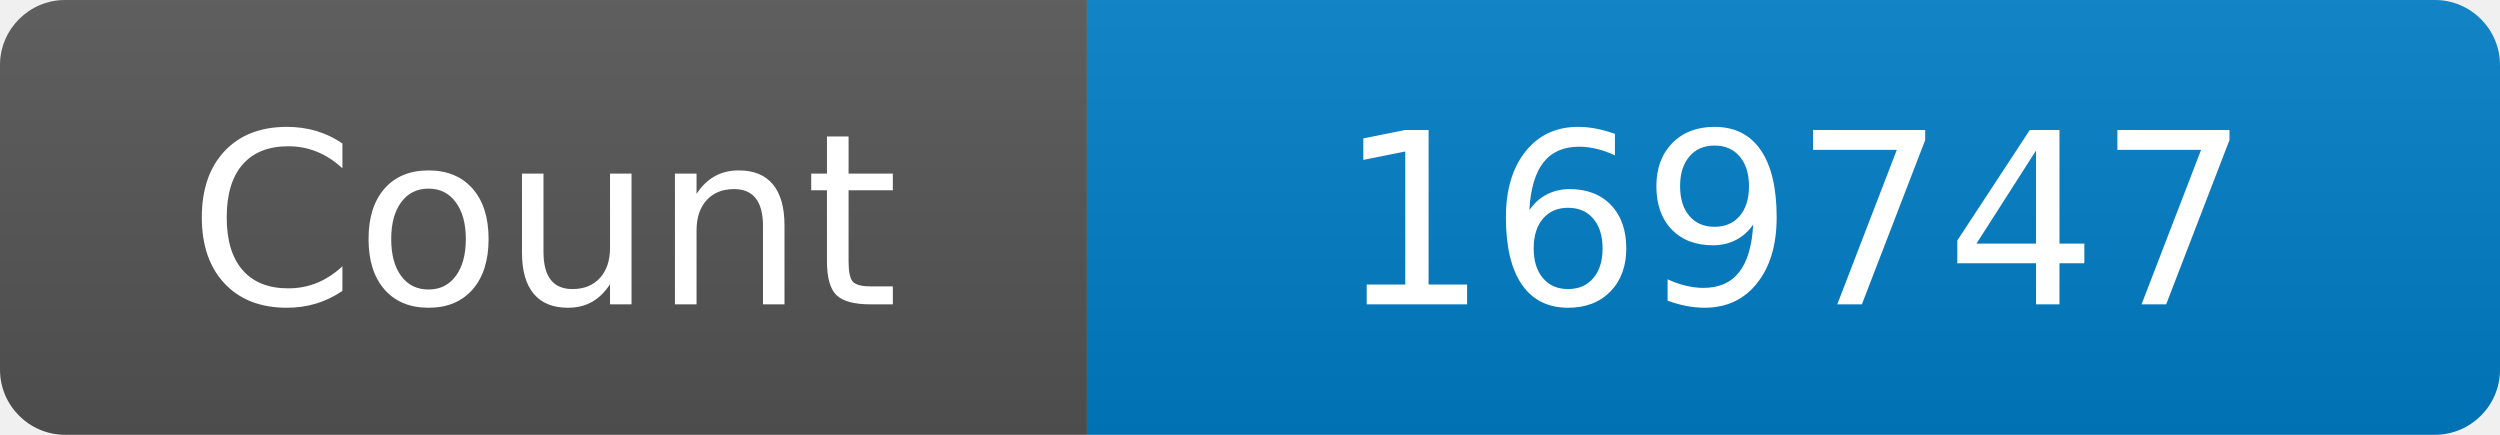
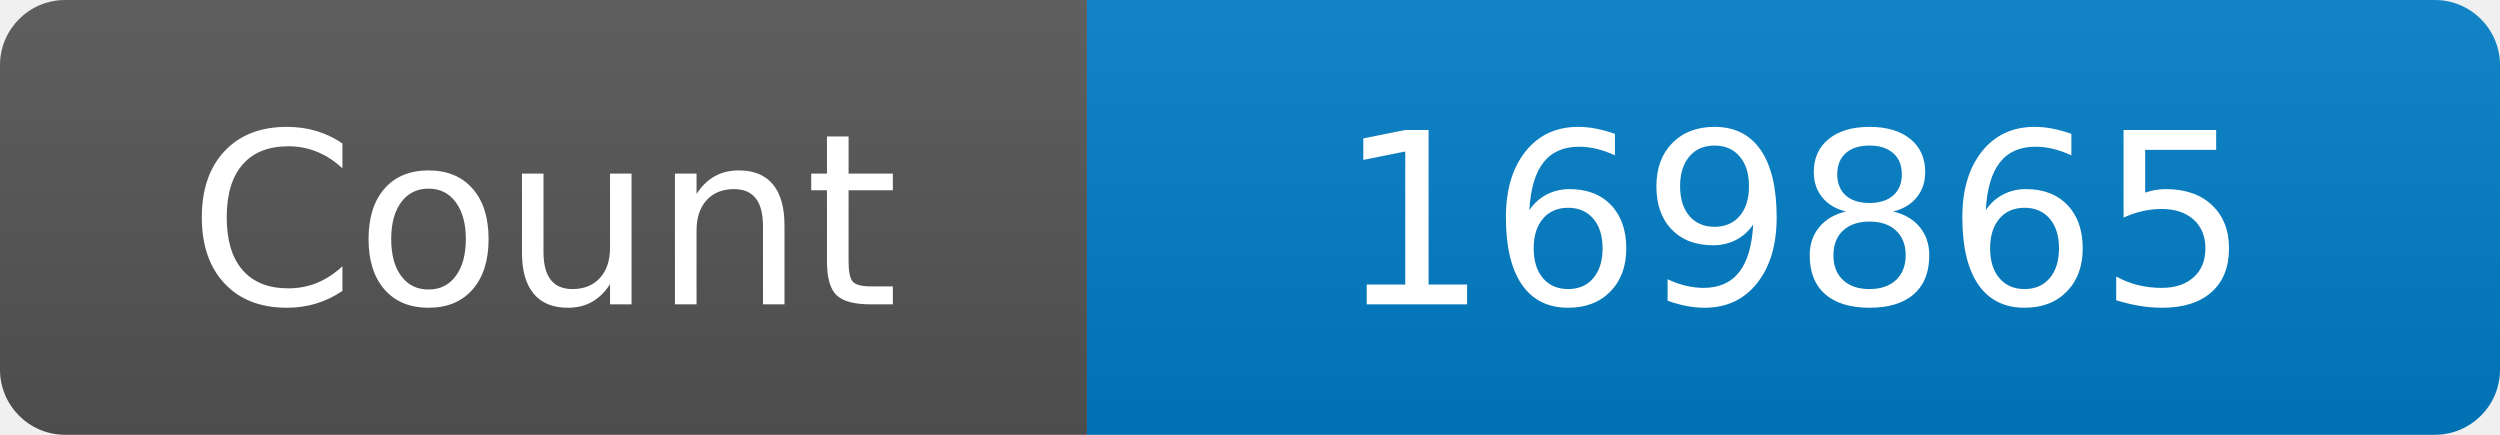
<svg xmlns="http://www.w3.org/2000/svg" width="115" height="20" role="img" aria-label="Maintained?: yes">
  <linearGradient id="s" x2="0" y2="100%">
    <stop offset="0" stop-color="#bbb" stop-opacity=".1" />
    <stop offset="1" stop-opacity=".1" />
  </linearGradient>
  <clipPath id="r">
    <rect width="115" height="20" rx="3" fill="#fff" />
  </clipPath>
  <g clip-path="url(#r)">
    <rect width="50" height="20" fill="#555" />
    <rect x="50" width="160" height="20" fill="#007ec6" />
    <rect width="115" height="20" fill="url(#s)" />
  </g>
  <g fill="#fff" text-anchor="middle" font-family="Verdana,Geneva,DejaVu Sans,sans-serif" font-size="110">
    <text x="250" y="140" transform="scale(.1)" fill="#fff">Count</text>
-     <text x="825" y="140" transform="scale(.1)" fill="#fff">169747</text>
+     <text x="825" y="140" transform="scale(.1)" fill="#fff">169865</text>
  </g>
</svg>
